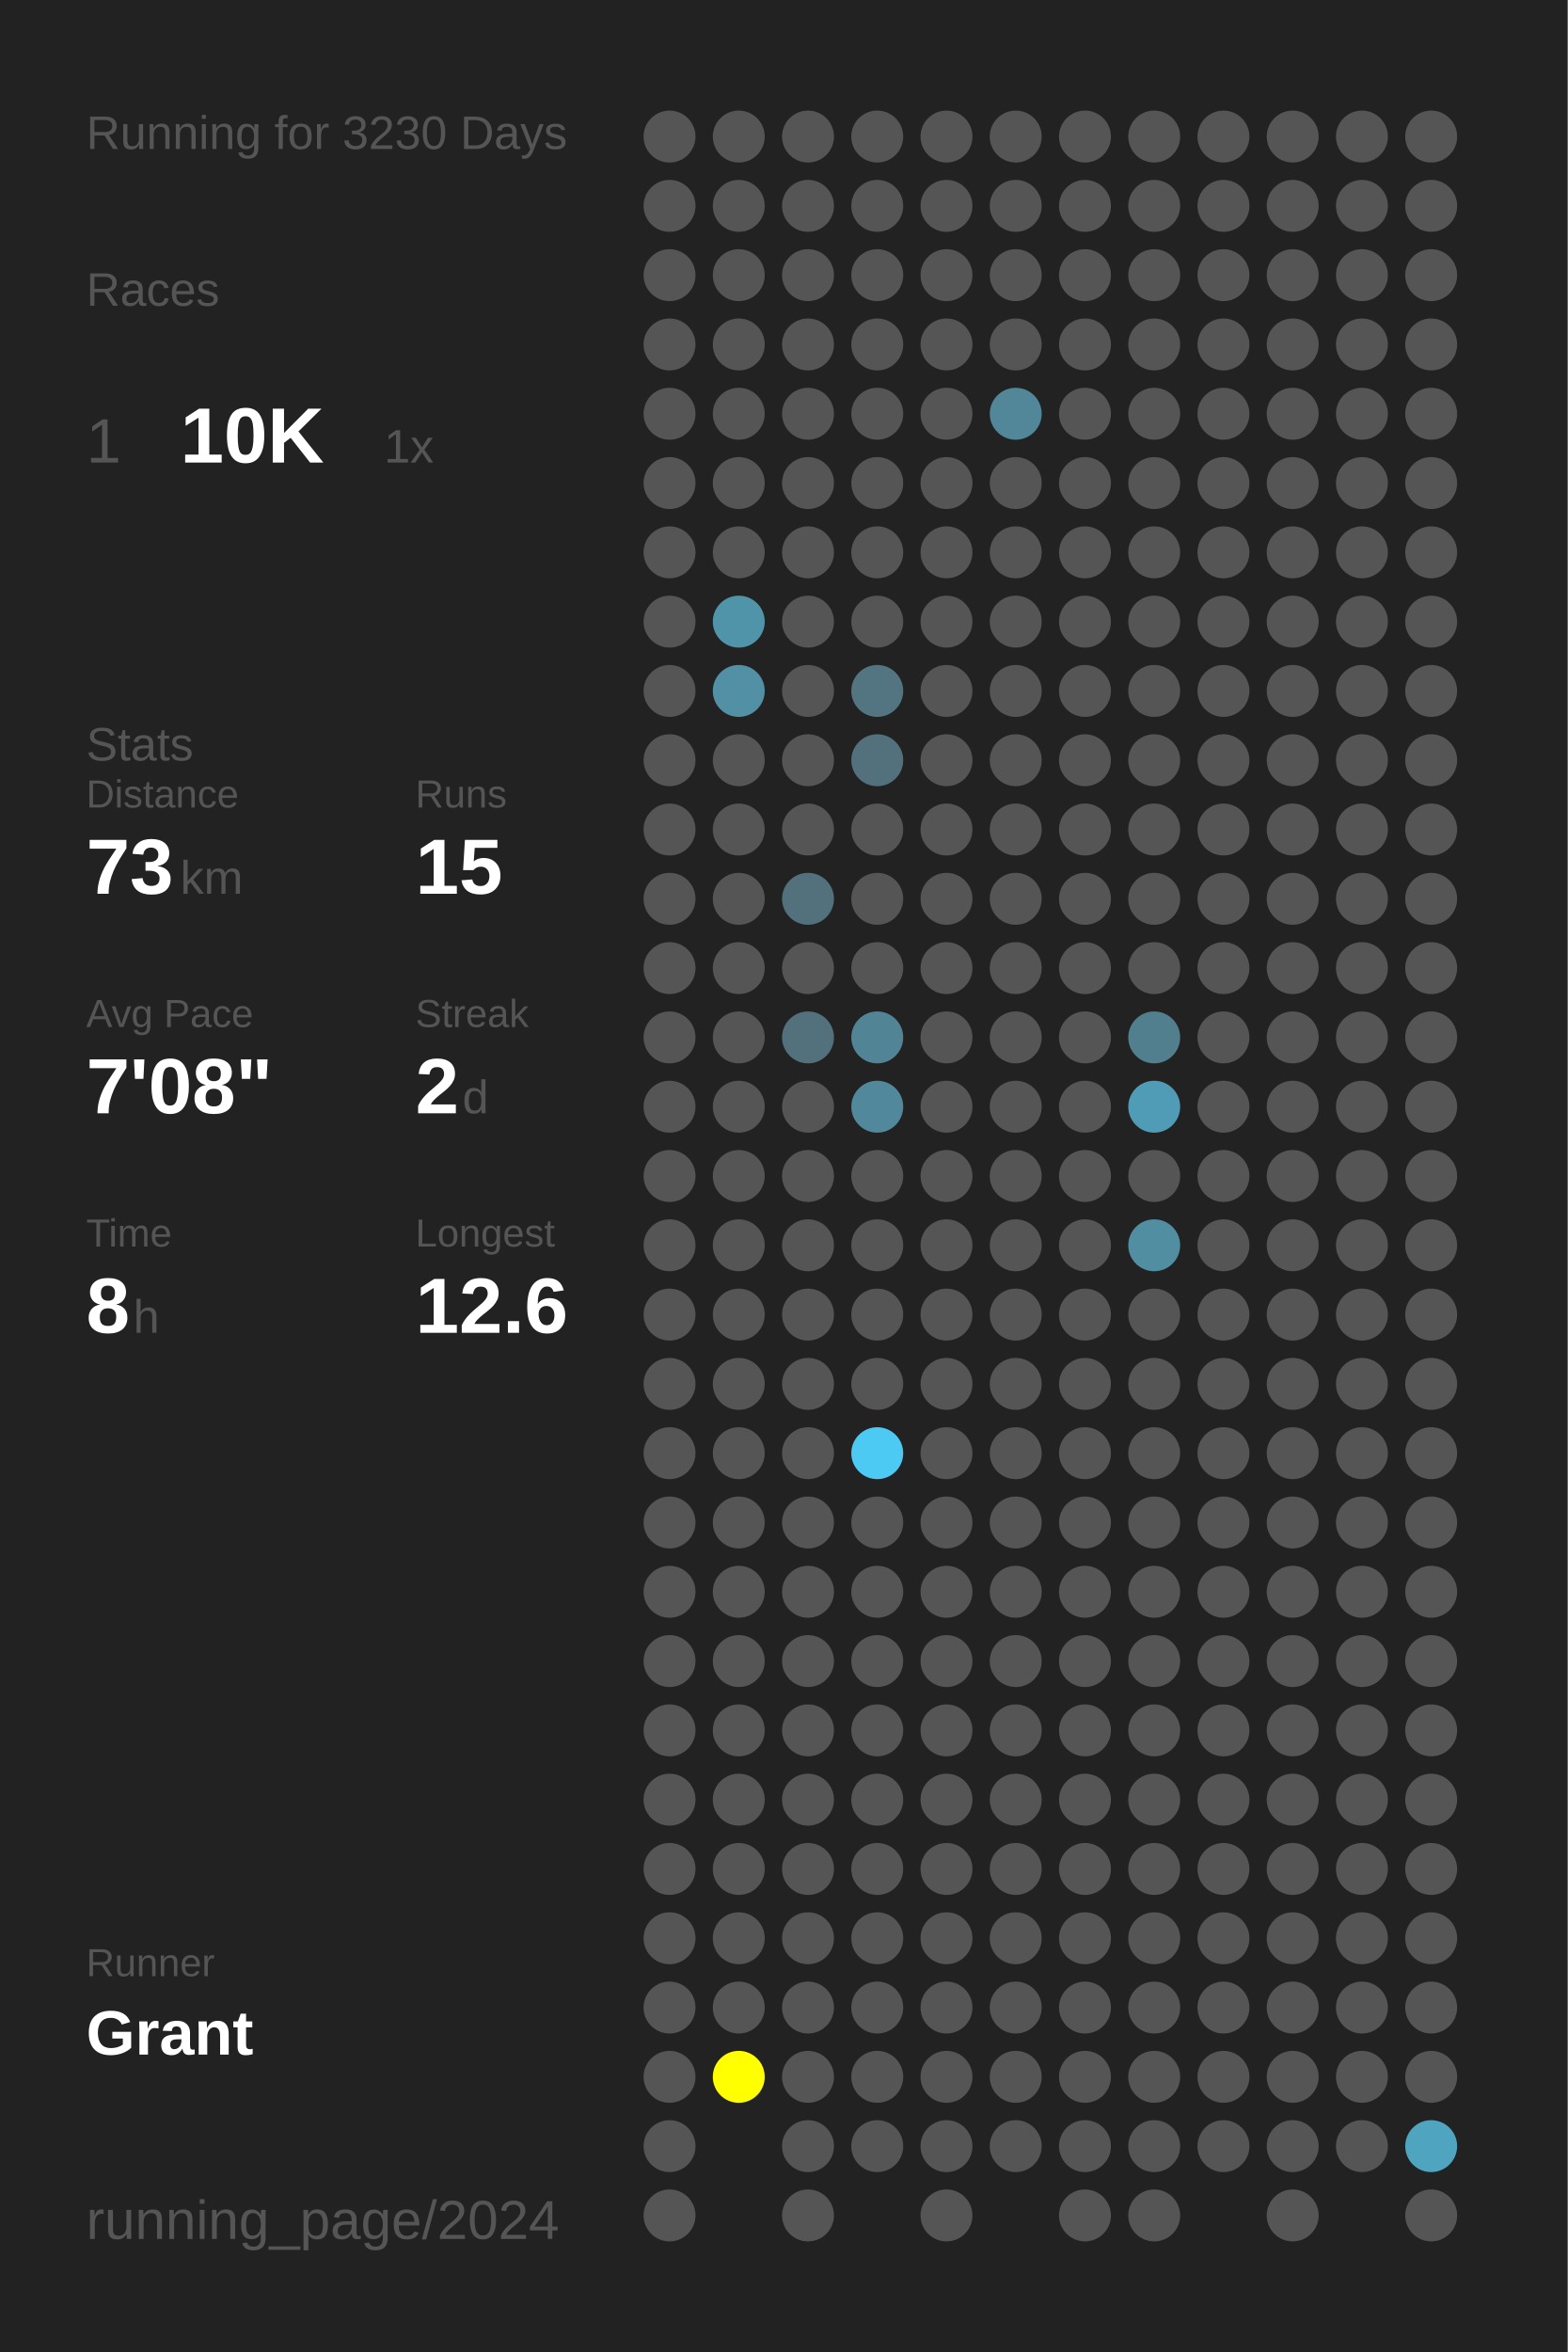
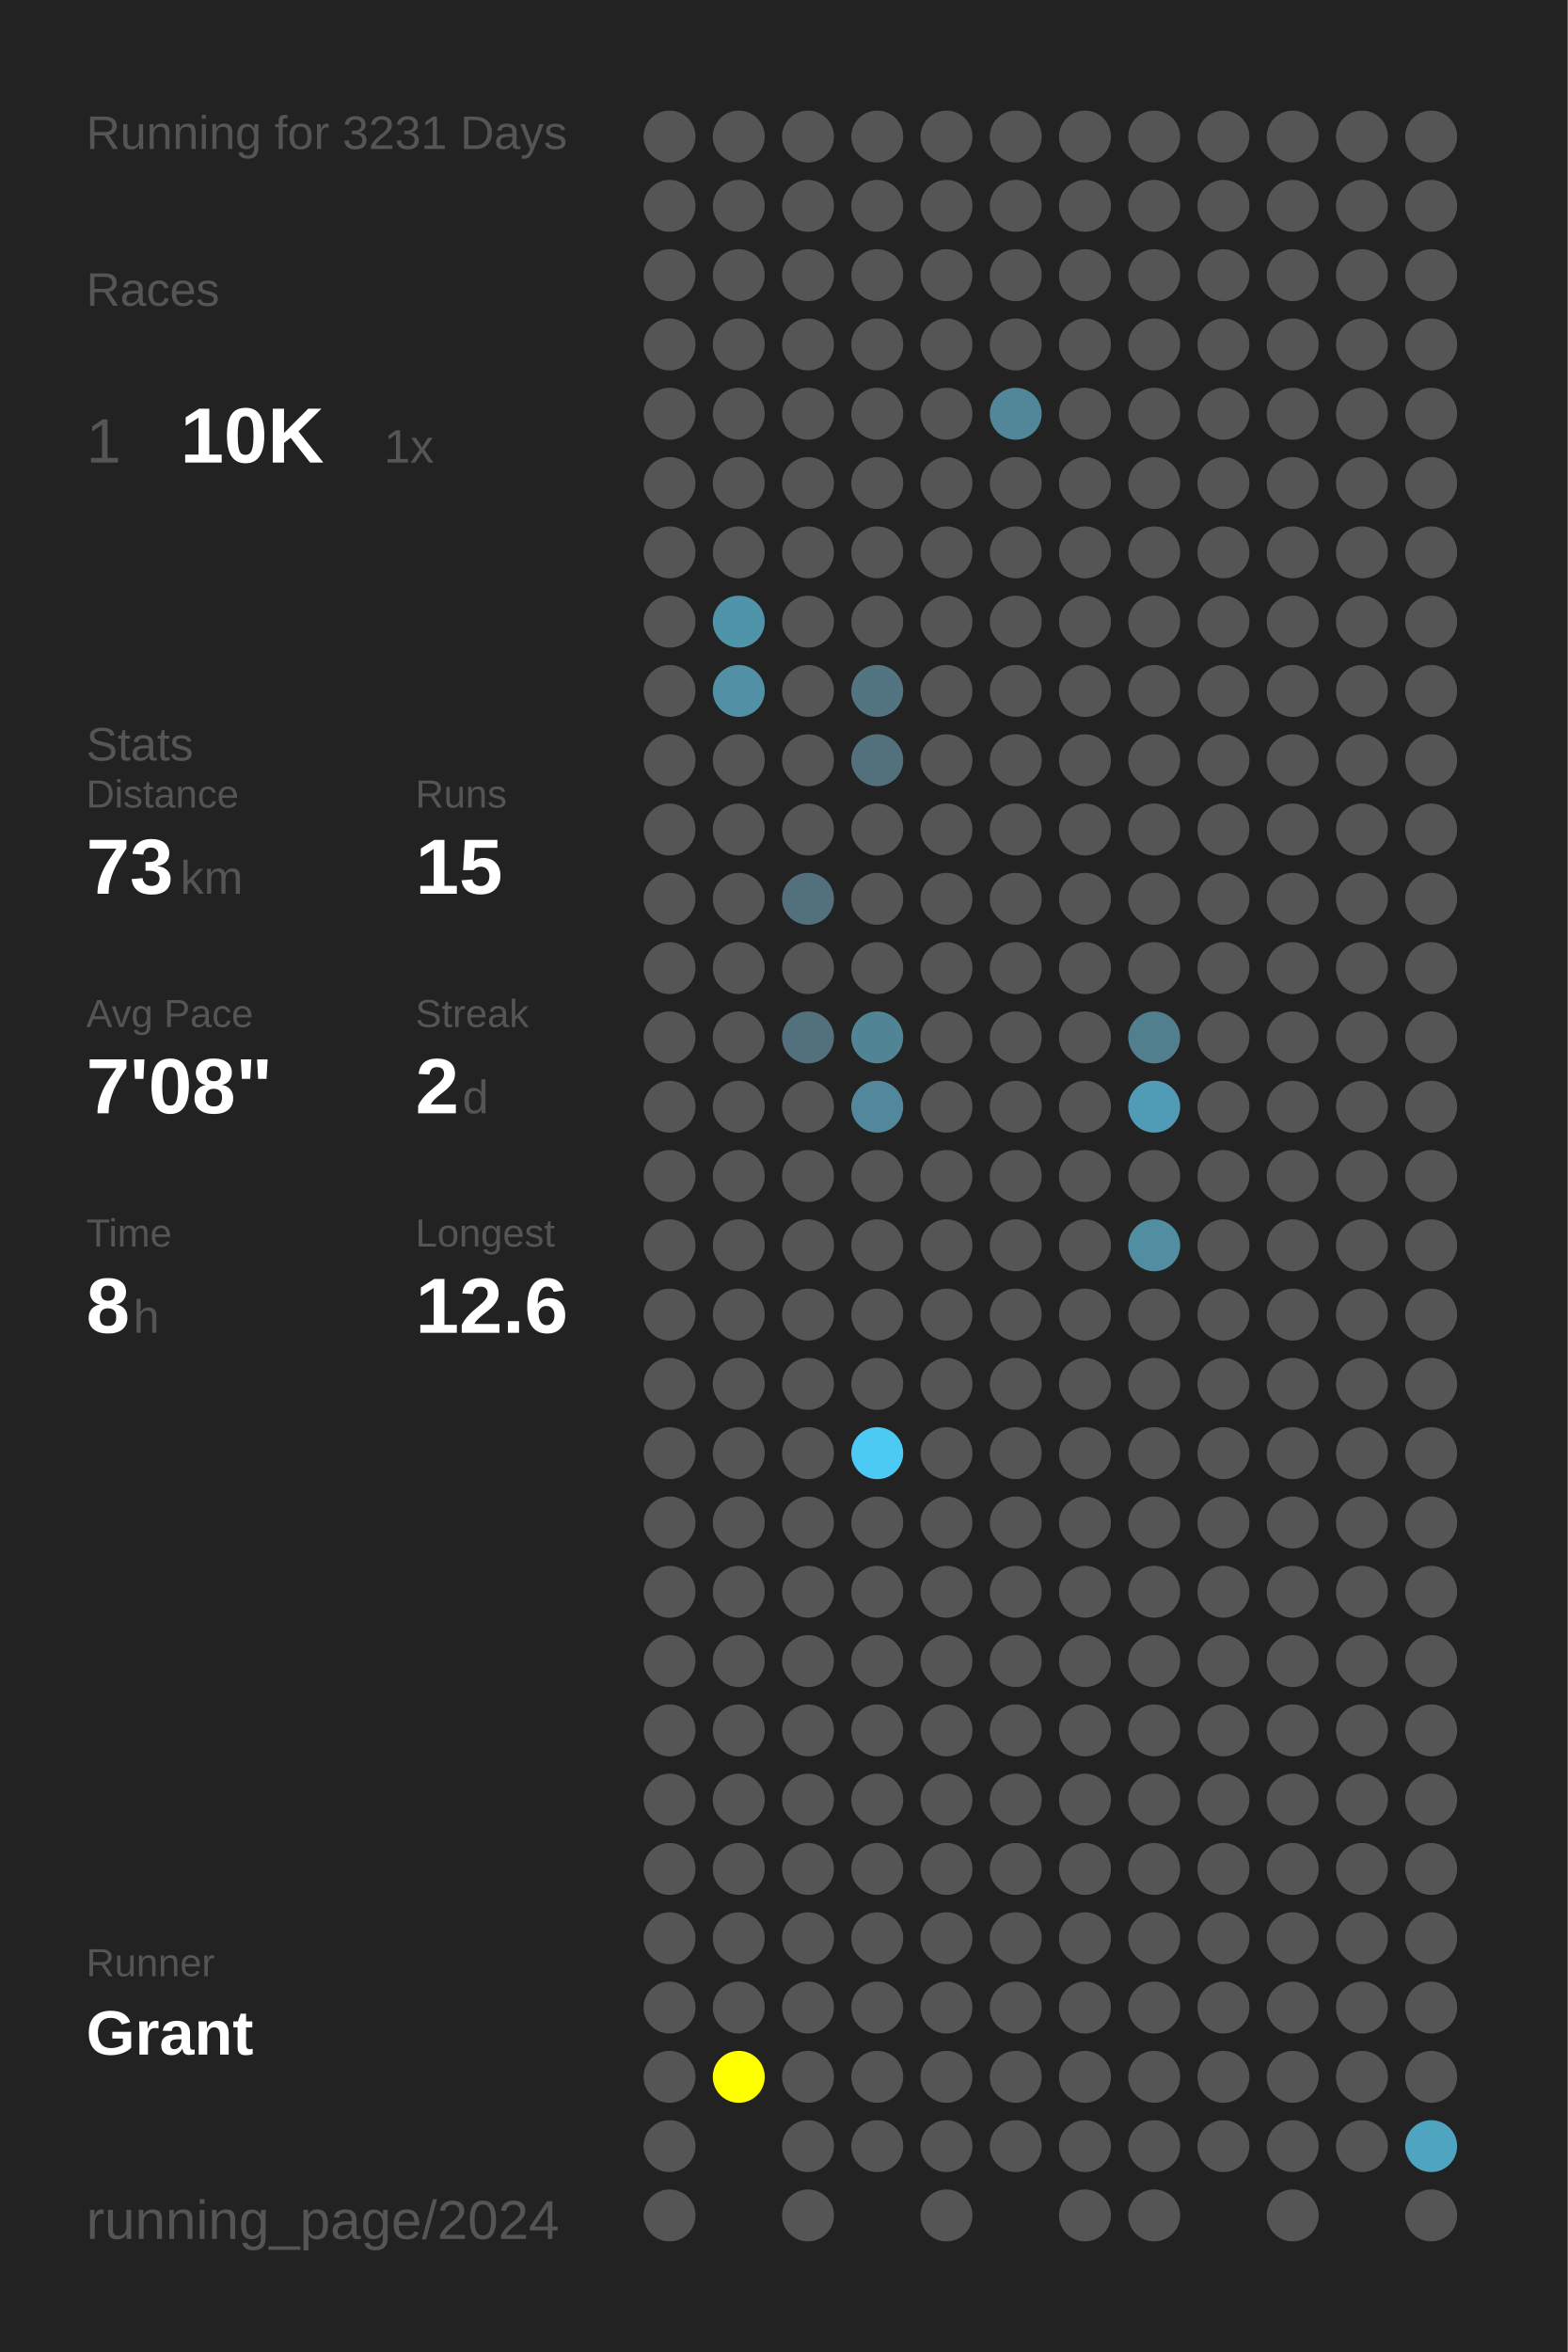
<svg xmlns="http://www.w3.org/2000/svg" baseProfile="full" height="300mm" version="1.1" viewBox="0,0,200,300" width="200mm">
  <defs />
  <rect fill="#222222" height="300" width="200" x="0" y="0" />
-   <text fill="#555555" style="font-size:6px; font-family:Arial;" x="11" y="19">Running for 3230 Days</text>
+   <text fill="#555555" style="font-size:6px; font-family:Arial;" x="11" y="19">Running for 3231 Days</text>
  <text fill="#555555" style="font-size:6px; font-family:Arial;" x="11" y="39">Races</text>
  <text fill="#555555" style="font-size:8px; font-family:Arial;" x="11" y="59">1</text>
  <text fill="#FFFFFF" style="font-size:10px; font-family:Arial; font-weight:bold;" x="23" y="59">10K</text>
  <text fill="#555555" style="font-size:6px; font-family:Arial;" x="49" y="59">1x</text>
  <text fill="#555555" style="font-size:6px; font-family:Arial;" x="11" y="97">Stats</text>
  <text fill="#555555" style="font-size:5px; font-family:Arial;" x="11" y="103">Distance</text>
  <text fill="#FFFFFF" style="font-size:10px; font-family:Arial; font-weight:bold;" x="11" y="114">73</text>
  <text fill="#555555" style="font-size:6px; font-family:Arial;" x="23" y="114">km</text>
  <text fill="#555555" style="font-size:5px; font-family:Arial;" x="53" y="103">Runs</text>
  <text fill="#FFFFFF" style="font-size:10px; font-family:Arial; font-weight:bold;" x="53" y="114">15</text>
  <text fill="#555555" style="font-size:5px; font-family:Arial;" x="11" y="131">Avg Pace</text>
  <text fill="#FFFFFF" style="font-size:10px; font-family:Arial; font-weight:bold;" x="11" y="142">7'08"</text>
  <text fill="#555555" style="font-size:5px; font-family:Arial;" x="53" y="131">Streak</text>
  <text fill="#FFFFFF" style="font-size:10px; font-family:Arial; font-weight:bold;" x="53" y="142">2</text>
  <text fill="#555555" style="font-size:6px; font-family:Arial;" x="59" y="142">d</text>
  <text fill="#555555" style="font-size:5px; font-family:Arial;" x="11" y="159">Time</text>
  <text fill="#FFFFFF" style="font-size:10px; font-family:Arial; font-weight:bold;" x="11" y="170">8</text>
  <text fill="#555555" style="font-size:6px; font-family:Arial;" x="17" y="170">h</text>
  <text fill="#555555" style="font-size:5px; font-family:Arial;" x="53" y="159">Longest</text>
  <text fill="#FFFFFF" style="font-size:10px; font-family:Arial; font-weight:bold;" x="53" y="170">12.6</text>
  <text fill="#555555" style="font-size:5px; font-family:Arial;" x="11" y="252.065">Runner</text>
  <text fill="#FFFFFF" style="font-size:8px; font-family:Arial; font-weight:bold;" x="11" y="262.065">Grant</text>
  <text fill="#555555" style="font-size:7px; font-family:Arial;" x="11" y="285.581">running_page/2024</text>
  <circle cx="85.417" cy="17.419" fill="#555555" r="3.312" />
  <circle cx="85.417" cy="26.258" fill="#555555" r="3.312" />
  <circle cx="85.417" cy="35.097" fill="#555555" r="3.312" />
  <circle cx="85.417" cy="43.935" fill="#555555" r="3.312" />
  <circle cx="85.417" cy="52.774" fill="#555555" r="3.312" />
  <circle cx="85.417" cy="61.613" fill="#555555" r="3.312" />
  <circle cx="85.417" cy="70.452" fill="#555555" r="3.312" />
  <circle cx="85.417" cy="79.29" fill="#555555" r="3.312" />
  <circle cx="85.417" cy="88.129" fill="#555555" r="3.312" />
  <circle cx="85.417" cy="96.968" fill="#555555" r="3.312" />
  <circle cx="85.417" cy="105.806" fill="#555555" r="3.312" />
  <circle cx="85.417" cy="114.645" fill="#555555" r="3.312" />
  <circle cx="85.417" cy="123.484" fill="#555555" r="3.312" />
  <circle cx="85.417" cy="132.323" fill="#555555" r="3.312" />
  <circle cx="85.417" cy="141.161" fill="#555555" r="3.312" />
  <circle cx="85.417" cy="150" fill="#555555" r="3.312" />
  <circle cx="85.417" cy="158.839" fill="#555555" r="3.312" />
  <circle cx="85.417" cy="167.677" fill="#555555" r="3.312" />
  <circle cx="85.417" cy="176.516" fill="#555555" r="3.312" />
  <circle cx="85.417" cy="185.355" fill="#555555" r="3.312" />
  <circle cx="85.417" cy="194.194" fill="#555555" r="3.312" />
  <circle cx="85.417" cy="203.032" fill="#555555" r="3.312" />
  <circle cx="85.417" cy="211.871" fill="#555555" r="3.312" />
  <circle cx="85.417" cy="220.71" fill="#555555" r="3.312" />
  <circle cx="85.417" cy="229.548" fill="#555555" r="3.312" />
  <circle cx="85.417" cy="238.387" fill="#555555" r="3.312" />
  <circle cx="85.417" cy="247.226" fill="#555555" r="3.312" />
  <circle cx="85.417" cy="256.065" fill="#555555" r="3.312" />
  <circle cx="85.417" cy="264.903" fill="#555555" r="3.312" />
  <circle cx="85.417" cy="273.742" fill="#555555" r="3.312" />
  <circle cx="85.417" cy="282.581" fill="#555555" r="3.312" />
  <circle cx="94.25" cy="17.419" fill="#555555" r="3.312" />
  <circle cx="94.25" cy="26.258" fill="#555555" r="3.312" />
  <circle cx="94.25" cy="35.097" fill="#555555" r="3.312" />
  <circle cx="94.25" cy="43.935" fill="#555555" r="3.312" />
  <circle cx="94.25" cy="52.774" fill="#555555" r="3.312" />
  <circle cx="94.25" cy="61.613" fill="#555555" r="3.312" />
  <circle cx="94.25" cy="70.452" fill="#555555" r="3.312" />
  <circle cx="94.25" cy="79.29" fill="#5094aa" r="3.312" />
  <circle cx="94.25" cy="88.129" fill="#5190a5" r="3.312" />
  <circle cx="94.25" cy="96.968" fill="#555555" r="3.312" />
  <circle cx="94.25" cy="105.806" fill="#555555" r="3.312" />
  <circle cx="94.25" cy="114.645" fill="#555555" r="3.312" />
  <circle cx="94.25" cy="123.484" fill="#555555" r="3.312" />
  <circle cx="94.25" cy="132.323" fill="#555555" r="3.312" />
  <circle cx="94.25" cy="141.161" fill="#555555" r="3.312" />
  <circle cx="94.25" cy="150" fill="#555555" r="3.312" />
  <circle cx="94.25" cy="158.839" fill="#555555" r="3.312" />
  <circle cx="94.25" cy="167.677" fill="#555555" r="3.312" />
  <circle cx="94.25" cy="176.516" fill="#555555" r="3.312" />
  <circle cx="94.25" cy="185.355" fill="#555555" r="3.312" />
  <circle cx="94.25" cy="194.194" fill="#555555" r="3.312" />
  <circle cx="94.25" cy="203.032" fill="#555555" r="3.312" />
  <circle cx="94.25" cy="211.871" fill="#555555" r="3.312" />
  <circle cx="94.25" cy="220.71" fill="#555555" r="3.312" />
  <circle cx="94.25" cy="229.548" fill="#555555" r="3.312" />
  <circle cx="94.25" cy="238.387" fill="#555555" r="3.312" />
  <circle cx="94.25" cy="247.226" fill="#555555" r="3.312" />
  <circle cx="94.25" cy="256.065" fill="#555555" r="3.312" />
  <circle cx="94.25" cy="264.903" fill="#FFFF00" r="3.312" />
  <circle cx="103.083" cy="17.419" fill="#555555" r="3.312" />
  <circle cx="103.083" cy="26.258" fill="#555555" r="3.312" />
  <circle cx="103.083" cy="35.097" fill="#555555" r="3.312" />
  <circle cx="103.083" cy="43.935" fill="#555555" r="3.312" />
  <circle cx="103.083" cy="52.774" fill="#555555" r="3.312" />
  <circle cx="103.083" cy="61.613" fill="#555555" r="3.312" />
  <circle cx="103.083" cy="70.452" fill="#555555" r="3.312" />
  <circle cx="103.083" cy="79.29" fill="#555555" r="3.312" />
  <circle cx="103.083" cy="88.129" fill="#555555" r="3.312" />
  <circle cx="103.083" cy="96.968" fill="#555555" r="3.312" />
  <circle cx="103.083" cy="105.806" fill="#555555" r="3.312" />
  <circle cx="103.083" cy="114.645" fill="#53717c" r="3.312" />
  <circle cx="103.083" cy="123.484" fill="#555555" r="3.312" />
  <circle cx="103.083" cy="132.323" fill="#53717c" r="3.312" />
  <circle cx="103.083" cy="141.161" fill="#555555" r="3.312" />
  <circle cx="103.083" cy="150" fill="#555555" r="3.312" />
  <circle cx="103.083" cy="158.839" fill="#555555" r="3.312" />
  <circle cx="103.083" cy="167.677" fill="#555555" r="3.312" />
  <circle cx="103.083" cy="176.516" fill="#555555" r="3.312" />
  <circle cx="103.083" cy="185.355" fill="#555555" r="3.312" />
  <circle cx="103.083" cy="194.194" fill="#555555" r="3.312" />
  <circle cx="103.083" cy="203.032" fill="#555555" r="3.312" />
  <circle cx="103.083" cy="211.871" fill="#555555" r="3.312" />
  <circle cx="103.083" cy="220.71" fill="#555555" r="3.312" />
  <circle cx="103.083" cy="229.548" fill="#555555" r="3.312" />
  <circle cx="103.083" cy="238.387" fill="#555555" r="3.312" />
  <circle cx="103.083" cy="247.226" fill="#555555" r="3.312" />
  <circle cx="103.083" cy="256.065" fill="#555555" r="3.312" />
  <circle cx="103.083" cy="264.903" fill="#555555" r="3.312" />
  <circle cx="103.083" cy="273.742" fill="#555555" r="3.312" />
  <circle cx="103.083" cy="282.581" fill="#555555" r="3.312" />
  <circle cx="111.917" cy="17.419" fill="#555555" r="3.312" />
  <circle cx="111.917" cy="26.258" fill="#555555" r="3.312" />
  <circle cx="111.917" cy="35.097" fill="#555555" r="3.312" />
  <circle cx="111.917" cy="43.935" fill="#555555" r="3.312" />
  <circle cx="111.917" cy="52.774" fill="#555555" r="3.312" />
  <circle cx="111.917" cy="61.613" fill="#555555" r="3.312" />
  <circle cx="111.917" cy="70.452" fill="#555555" r="3.312" />
  <circle cx="111.917" cy="79.29" fill="#555555" r="3.312" />
  <circle cx="111.917" cy="88.129" fill="#527581" r="3.312" />
  <circle cx="111.917" cy="96.968" fill="#53717c" r="3.312" />
  <circle cx="111.917" cy="105.806" fill="#555555" r="3.312" />
  <circle cx="111.917" cy="114.645" fill="#555555" r="3.312" />
  <circle cx="111.917" cy="123.484" fill="#555555" r="3.312" />
  <circle cx="111.917" cy="132.323" fill="#518495" r="3.312" />
  <circle cx="111.917" cy="141.161" fill="#51889b" r="3.312" />
  <circle cx="111.917" cy="150" fill="#555555" r="3.312" />
  <circle cx="111.917" cy="158.839" fill="#555555" r="3.312" />
  <circle cx="111.917" cy="167.677" fill="#555555" r="3.312" />
  <circle cx="111.917" cy="176.516" fill="#555555" r="3.312" />
  <circle cx="111.917" cy="185.355" fill="#4dcaf4" r="3.312" />
  <circle cx="111.917" cy="194.194" fill="#555555" r="3.312" />
  <circle cx="111.917" cy="203.032" fill="#555555" r="3.312" />
  <circle cx="111.917" cy="211.871" fill="#555555" r="3.312" />
  <circle cx="111.917" cy="220.71" fill="#555555" r="3.312" />
  <circle cx="111.917" cy="229.548" fill="#555555" r="3.312" />
  <circle cx="111.917" cy="238.387" fill="#555555" r="3.312" />
  <circle cx="111.917" cy="247.226" fill="#555555" r="3.312" />
  <circle cx="111.917" cy="256.065" fill="#555555" r="3.312" />
  <circle cx="111.917" cy="264.903" fill="#555555" r="3.312" />
  <circle cx="111.917" cy="273.742" fill="#555555" r="3.312" />
  <circle cx="120.75" cy="17.419" fill="#555555" r="3.312" />
  <circle cx="120.75" cy="26.258" fill="#555555" r="3.312" />
  <circle cx="120.75" cy="35.097" fill="#555555" r="3.312" />
  <circle cx="120.75" cy="43.935" fill="#555555" r="3.312" />
  <circle cx="120.75" cy="52.774" fill="#555555" r="3.312" />
  <circle cx="120.75" cy="61.613" fill="#555555" r="3.312" />
  <circle cx="120.75" cy="70.452" fill="#555555" r="3.312" />
  <circle cx="120.75" cy="79.29" fill="#555555" r="3.312" />
  <circle cx="120.75" cy="88.129" fill="#555555" r="3.312" />
  <circle cx="120.75" cy="96.968" fill="#555555" r="3.312" />
  <circle cx="120.75" cy="105.806" fill="#555555" r="3.312" />
  <circle cx="120.75" cy="114.645" fill="#555555" r="3.312" />
  <circle cx="120.75" cy="123.484" fill="#555555" r="3.312" />
  <circle cx="120.75" cy="132.323" fill="#555555" r="3.312" />
  <circle cx="120.75" cy="141.161" fill="#555555" r="3.312" />
  <circle cx="120.75" cy="150" fill="#555555" r="3.312" />
  <circle cx="120.75" cy="158.839" fill="#555555" r="3.312" />
  <circle cx="120.75" cy="167.677" fill="#555555" r="3.312" />
  <circle cx="120.75" cy="176.516" fill="#555555" r="3.312" />
  <circle cx="120.75" cy="185.355" fill="#555555" r="3.312" />
  <circle cx="120.75" cy="194.194" fill="#555555" r="3.312" />
  <circle cx="120.75" cy="203.032" fill="#555555" r="3.312" />
  <circle cx="120.75" cy="211.871" fill="#555555" r="3.312" />
  <circle cx="120.75" cy="220.71" fill="#555555" r="3.312" />
  <circle cx="120.75" cy="229.548" fill="#555555" r="3.312" />
  <circle cx="120.75" cy="238.387" fill="#555555" r="3.312" />
  <circle cx="120.75" cy="247.226" fill="#555555" r="3.312" />
  <circle cx="120.75" cy="256.065" fill="#555555" r="3.312" />
  <circle cx="120.75" cy="264.903" fill="#555555" r="3.312" />
  <circle cx="120.75" cy="273.742" fill="#555555" r="3.312" />
  <circle cx="120.75" cy="282.581" fill="#555555" r="3.312" />
  <circle cx="129.583" cy="17.419" fill="#555555" r="3.312" />
  <circle cx="129.583" cy="26.258" fill="#555555" r="3.312" />
  <circle cx="129.583" cy="35.097" fill="#555555" r="3.312" />
  <circle cx="129.583" cy="43.935" fill="#555555" r="3.312" />
  <circle cx="129.583" cy="52.774" fill="#518799" r="3.312" />
  <circle cx="129.583" cy="61.613" fill="#555555" r="3.312" />
  <circle cx="129.583" cy="70.452" fill="#555555" r="3.312" />
  <circle cx="129.583" cy="79.29" fill="#555555" r="3.312" />
  <circle cx="129.583" cy="88.129" fill="#555555" r="3.312" />
  <circle cx="129.583" cy="96.968" fill="#555555" r="3.312" />
  <circle cx="129.583" cy="105.806" fill="#555555" r="3.312" />
  <circle cx="129.583" cy="114.645" fill="#555555" r="3.312" />
  <circle cx="129.583" cy="123.484" fill="#555555" r="3.312" />
  <circle cx="129.583" cy="132.323" fill="#555555" r="3.312" />
  <circle cx="129.583" cy="141.161" fill="#555555" r="3.312" />
  <circle cx="129.583" cy="150" fill="#555555" r="3.312" />
  <circle cx="129.583" cy="158.839" fill="#555555" r="3.312" />
  <circle cx="129.583" cy="167.677" fill="#555555" r="3.312" />
  <circle cx="129.583" cy="176.516" fill="#555555" r="3.312" />
  <circle cx="129.583" cy="185.355" fill="#555555" r="3.312" />
  <circle cx="129.583" cy="194.194" fill="#555555" r="3.312" />
  <circle cx="129.583" cy="203.032" fill="#555555" r="3.312" />
  <circle cx="129.583" cy="211.871" fill="#555555" r="3.312" />
  <circle cx="129.583" cy="220.71" fill="#555555" r="3.312" />
  <circle cx="129.583" cy="229.548" fill="#555555" r="3.312" />
  <circle cx="129.583" cy="238.387" fill="#555555" r="3.312" />
  <circle cx="129.583" cy="247.226" fill="#555555" r="3.312" />
  <circle cx="129.583" cy="256.065" fill="#555555" r="3.312" />
  <circle cx="129.583" cy="264.903" fill="#555555" r="3.312" />
  <circle cx="129.583" cy="273.742" fill="#555555" r="3.312" />
  <circle cx="138.417" cy="17.419" fill="#555555" r="3.312" />
  <circle cx="138.417" cy="26.258" fill="#555555" r="3.312" />
  <circle cx="138.417" cy="35.097" fill="#555555" r="3.312" />
  <circle cx="138.417" cy="43.935" fill="#555555" r="3.312" />
  <circle cx="138.417" cy="52.774" fill="#555555" r="3.312" />
  <circle cx="138.417" cy="61.613" fill="#555555" r="3.312" />
  <circle cx="138.417" cy="70.452" fill="#555555" r="3.312" />
  <circle cx="138.417" cy="79.29" fill="#555555" r="3.312" />
  <circle cx="138.417" cy="88.129" fill="#555555" r="3.312" />
  <circle cx="138.417" cy="96.968" fill="#555555" r="3.312" />
  <circle cx="138.417" cy="105.806" fill="#555555" r="3.312" />
  <circle cx="138.417" cy="114.645" fill="#555555" r="3.312" />
  <circle cx="138.417" cy="123.484" fill="#555555" r="3.312" />
  <circle cx="138.417" cy="132.323" fill="#555555" r="3.312" />
  <circle cx="138.417" cy="141.161" fill="#555555" r="3.312" />
  <circle cx="138.417" cy="150" fill="#555555" r="3.312" />
  <circle cx="138.417" cy="158.839" fill="#555555" r="3.312" />
  <circle cx="138.417" cy="167.677" fill="#555555" r="3.312" />
  <circle cx="138.417" cy="176.516" fill="#555555" r="3.312" />
  <circle cx="138.417" cy="185.355" fill="#555555" r="3.312" />
  <circle cx="138.417" cy="194.194" fill="#555555" r="3.312" />
  <circle cx="138.417" cy="203.032" fill="#555555" r="3.312" />
  <circle cx="138.417" cy="211.871" fill="#555555" r="3.312" />
  <circle cx="138.417" cy="220.71" fill="#555555" r="3.312" />
  <circle cx="138.417" cy="229.548" fill="#555555" r="3.312" />
  <circle cx="138.417" cy="238.387" fill="#555555" r="3.312" />
  <circle cx="138.417" cy="247.226" fill="#555555" r="3.312" />
  <circle cx="138.417" cy="256.065" fill="#555555" r="3.312" />
  <circle cx="138.417" cy="264.903" fill="#555555" r="3.312" />
  <circle cx="138.417" cy="273.742" fill="#555555" r="3.312" />
  <circle cx="138.417" cy="282.581" fill="#555555" r="3.312" />
  <circle cx="147.25" cy="17.419" fill="#555555" r="3.312" />
  <circle cx="147.25" cy="26.258" fill="#555555" r="3.312" />
  <circle cx="147.25" cy="35.097" fill="#555555" r="3.312" />
  <circle cx="147.25" cy="43.935" fill="#555555" r="3.312" />
  <circle cx="147.25" cy="52.774" fill="#555555" r="3.312" />
  <circle cx="147.25" cy="61.613" fill="#555555" r="3.312" />
  <circle cx="147.25" cy="70.452" fill="#555555" r="3.312" />
  <circle cx="147.25" cy="79.29" fill="#555555" r="3.312" />
  <circle cx="147.25" cy="88.129" fill="#555555" r="3.312" />
  <circle cx="147.25" cy="96.968" fill="#555555" r="3.312" />
  <circle cx="147.25" cy="105.806" fill="#555555" r="3.312" />
  <circle cx="147.25" cy="114.645" fill="#555555" r="3.312" />
  <circle cx="147.25" cy="123.484" fill="#555555" r="3.312" />
  <circle cx="147.25" cy="132.323" fill="#527f8e" r="3.312" />
  <circle cx="147.25" cy="141.161" fill="#509cb6" r="3.312" />
  <circle cx="147.25" cy="150" fill="#555555" r="3.312" />
  <circle cx="147.25" cy="158.839" fill="#518ea2" r="3.312" />
  <circle cx="147.25" cy="167.677" fill="#555555" r="3.312" />
  <circle cx="147.25" cy="176.516" fill="#555555" r="3.312" />
  <circle cx="147.25" cy="185.355" fill="#555555" r="3.312" />
  <circle cx="147.25" cy="194.194" fill="#555555" r="3.312" />
  <circle cx="147.25" cy="203.032" fill="#555555" r="3.312" />
  <circle cx="147.25" cy="211.871" fill="#555555" r="3.312" />
  <circle cx="147.25" cy="220.71" fill="#555555" r="3.312" />
  <circle cx="147.25" cy="229.548" fill="#555555" r="3.312" />
  <circle cx="147.25" cy="238.387" fill="#555555" r="3.312" />
  <circle cx="147.25" cy="247.226" fill="#555555" r="3.312" />
  <circle cx="147.25" cy="256.065" fill="#555555" r="3.312" />
  <circle cx="147.25" cy="264.903" fill="#555555" r="3.312" />
  <circle cx="147.25" cy="273.742" fill="#555555" r="3.312" />
  <circle cx="147.25" cy="282.581" fill="#555555" r="3.312" />
  <circle cx="156.083" cy="17.419" fill="#555555" r="3.312" />
  <circle cx="156.083" cy="26.258" fill="#555555" r="3.312" />
  <circle cx="156.083" cy="35.097" fill="#555555" r="3.312" />
  <circle cx="156.083" cy="43.935" fill="#555555" r="3.312" />
  <circle cx="156.083" cy="52.774" fill="#555555" r="3.312" />
  <circle cx="156.083" cy="61.613" fill="#555555" r="3.312" />
  <circle cx="156.083" cy="70.452" fill="#555555" r="3.312" />
  <circle cx="156.083" cy="79.29" fill="#555555" r="3.312" />
  <circle cx="156.083" cy="88.129" fill="#555555" r="3.312" />
  <circle cx="156.083" cy="96.968" fill="#555555" r="3.312" />
  <circle cx="156.083" cy="105.806" fill="#555555" r="3.312" />
  <circle cx="156.083" cy="114.645" fill="#555555" r="3.312" />
  <circle cx="156.083" cy="123.484" fill="#555555" r="3.312" />
  <circle cx="156.083" cy="132.323" fill="#555555" r="3.312" />
  <circle cx="156.083" cy="141.161" fill="#555555" r="3.312" />
  <circle cx="156.083" cy="150" fill="#555555" r="3.312" />
  <circle cx="156.083" cy="158.839" fill="#555555" r="3.312" />
  <circle cx="156.083" cy="167.677" fill="#555555" r="3.312" />
  <circle cx="156.083" cy="176.516" fill="#555555" r="3.312" />
  <circle cx="156.083" cy="185.355" fill="#555555" r="3.312" />
  <circle cx="156.083" cy="194.194" fill="#555555" r="3.312" />
  <circle cx="156.083" cy="203.032" fill="#555555" r="3.312" />
  <circle cx="156.083" cy="211.871" fill="#555555" r="3.312" />
  <circle cx="156.083" cy="220.71" fill="#555555" r="3.312" />
  <circle cx="156.083" cy="229.548" fill="#555555" r="3.312" />
  <circle cx="156.083" cy="238.387" fill="#555555" r="3.312" />
  <circle cx="156.083" cy="247.226" fill="#555555" r="3.312" />
  <circle cx="156.083" cy="256.065" fill="#555555" r="3.312" />
  <circle cx="156.083" cy="264.903" fill="#555555" r="3.312" />
  <circle cx="156.083" cy="273.742" fill="#555555" r="3.312" />
  <circle cx="164.917" cy="17.419" fill="#555555" r="3.312" />
  <circle cx="164.917" cy="26.258" fill="#555555" r="3.312" />
  <circle cx="164.917" cy="35.097" fill="#555555" r="3.312" />
  <circle cx="164.917" cy="43.935" fill="#555555" r="3.312" />
  <circle cx="164.917" cy="52.774" fill="#555555" r="3.312" />
  <circle cx="164.917" cy="61.613" fill="#555555" r="3.312" />
  <circle cx="164.917" cy="70.452" fill="#555555" r="3.312" />
  <circle cx="164.917" cy="79.29" fill="#555555" r="3.312" />
  <circle cx="164.917" cy="88.129" fill="#555555" r="3.312" />
  <circle cx="164.917" cy="96.968" fill="#555555" r="3.312" />
  <circle cx="164.917" cy="105.806" fill="#555555" r="3.312" />
  <circle cx="164.917" cy="114.645" fill="#555555" r="3.312" />
  <circle cx="164.917" cy="123.484" fill="#555555" r="3.312" />
  <circle cx="164.917" cy="132.323" fill="#555555" r="3.312" />
  <circle cx="164.917" cy="141.161" fill="#555555" r="3.312" />
  <circle cx="164.917" cy="150" fill="#555555" r="3.312" />
  <circle cx="164.917" cy="158.839" fill="#555555" r="3.312" />
  <circle cx="164.917" cy="167.677" fill="#555555" r="3.312" />
  <circle cx="164.917" cy="176.516" fill="#555555" r="3.312" />
  <circle cx="164.917" cy="185.355" fill="#555555" r="3.312" />
  <circle cx="164.917" cy="194.194" fill="#555555" r="3.312" />
  <circle cx="164.917" cy="203.032" fill="#555555" r="3.312" />
  <circle cx="164.917" cy="211.871" fill="#555555" r="3.312" />
  <circle cx="164.917" cy="220.71" fill="#555555" r="3.312" />
  <circle cx="164.917" cy="229.548" fill="#555555" r="3.312" />
  <circle cx="164.917" cy="238.387" fill="#555555" r="3.312" />
  <circle cx="164.917" cy="247.226" fill="#555555" r="3.312" />
  <circle cx="164.917" cy="256.065" fill="#555555" r="3.312" />
  <circle cx="164.917" cy="264.903" fill="#555555" r="3.312" />
  <circle cx="164.917" cy="273.742" fill="#555555" r="3.312" />
  <circle cx="164.917" cy="282.581" fill="#555555" r="3.312" />
  <circle cx="173.75" cy="17.419" fill="#555555" r="3.312" />
  <circle cx="173.75" cy="26.258" fill="#555555" r="3.312" />
  <circle cx="173.75" cy="35.097" fill="#555555" r="3.312" />
  <circle cx="173.75" cy="43.935" fill="#555555" r="3.312" />
  <circle cx="173.75" cy="52.774" fill="#555555" r="3.312" />
  <circle cx="173.75" cy="61.613" fill="#555555" r="3.312" />
  <circle cx="173.75" cy="70.452" fill="#555555" r="3.312" />
  <circle cx="173.75" cy="79.29" fill="#555555" r="3.312" />
  <circle cx="173.75" cy="88.129" fill="#555555" r="3.312" />
  <circle cx="173.75" cy="96.968" fill="#555555" r="3.312" />
  <circle cx="173.75" cy="105.806" fill="#555555" r="3.312" />
  <circle cx="173.75" cy="114.645" fill="#555555" r="3.312" />
  <circle cx="173.75" cy="123.484" fill="#555555" r="3.312" />
  <circle cx="173.75" cy="132.323" fill="#555555" r="3.312" />
  <circle cx="173.75" cy="141.161" fill="#555555" r="3.312" />
  <circle cx="173.75" cy="150" fill="#555555" r="3.312" />
  <circle cx="173.75" cy="158.839" fill="#555555" r="3.312" />
  <circle cx="173.75" cy="167.677" fill="#555555" r="3.312" />
  <circle cx="173.75" cy="176.516" fill="#555555" r="3.312" />
  <circle cx="173.75" cy="185.355" fill="#555555" r="3.312" />
  <circle cx="173.75" cy="194.194" fill="#555555" r="3.312" />
  <circle cx="173.75" cy="203.032" fill="#555555" r="3.312" />
  <circle cx="173.75" cy="211.871" fill="#555555" r="3.312" />
  <circle cx="173.75" cy="220.71" fill="#555555" r="3.312" />
  <circle cx="173.75" cy="229.548" fill="#555555" r="3.312" />
  <circle cx="173.75" cy="238.387" fill="#555555" r="3.312" />
  <circle cx="173.75" cy="247.226" fill="#555555" r="3.312" />
  <circle cx="173.75" cy="256.065" fill="#555555" r="3.312" />
  <circle cx="173.75" cy="264.903" fill="#555555" r="3.312" />
  <circle cx="173.75" cy="273.742" fill="#555555" r="3.312" />
  <circle cx="182.583" cy="17.419" fill="#555555" r="3.312" />
  <circle cx="182.583" cy="26.258" fill="#555555" r="3.312" />
  <circle cx="182.583" cy="35.097" fill="#555555" r="3.312" />
  <circle cx="182.583" cy="43.935" fill="#555555" r="3.312" />
  <circle cx="182.583" cy="52.774" fill="#555555" r="3.312" />
  <circle cx="182.583" cy="61.613" fill="#555555" r="3.312" />
  <circle cx="182.583" cy="70.452" fill="#555555" r="3.312" />
  <circle cx="182.583" cy="79.29" fill="#555555" r="3.312" />
  <circle cx="182.583" cy="88.129" fill="#555555" r="3.312" />
  <circle cx="182.583" cy="96.968" fill="#555555" r="3.312" />
  <circle cx="182.583" cy="105.806" fill="#555555" r="3.312" />
  <circle cx="182.583" cy="114.645" fill="#555555" r="3.312" />
  <circle cx="182.583" cy="123.484" fill="#555555" r="3.312" />
  <circle cx="182.583" cy="132.323" fill="#555555" r="3.312" />
  <circle cx="182.583" cy="141.161" fill="#555555" r="3.312" />
  <circle cx="182.583" cy="150" fill="#555555" r="3.312" />
  <circle cx="182.583" cy="158.839" fill="#555555" r="3.312" />
  <circle cx="182.583" cy="167.677" fill="#555555" r="3.312" />
  <circle cx="182.583" cy="176.516" fill="#555555" r="3.312" />
  <circle cx="182.583" cy="185.355" fill="#555555" r="3.312" />
  <circle cx="182.583" cy="194.194" fill="#555555" r="3.312" />
  <circle cx="182.583" cy="203.032" fill="#555555" r="3.312" />
  <circle cx="182.583" cy="211.871" fill="#555555" r="3.312" />
  <circle cx="182.583" cy="220.71" fill="#555555" r="3.312" />
  <circle cx="182.583" cy="229.548" fill="#555555" r="3.312" />
  <circle cx="182.583" cy="238.387" fill="#555555" r="3.312" />
  <circle cx="182.583" cy="247.226" fill="#555555" r="3.312" />
  <circle cx="182.583" cy="256.065" fill="#555555" r="3.312" />
  <circle cx="182.583" cy="264.903" fill="#555555" r="3.312" />
  <circle cx="182.583" cy="273.742" fill="#4fa4c0" r="3.312" />
  <circle cx="182.583" cy="282.581" fill="#555555" r="3.312" />
</svg>
